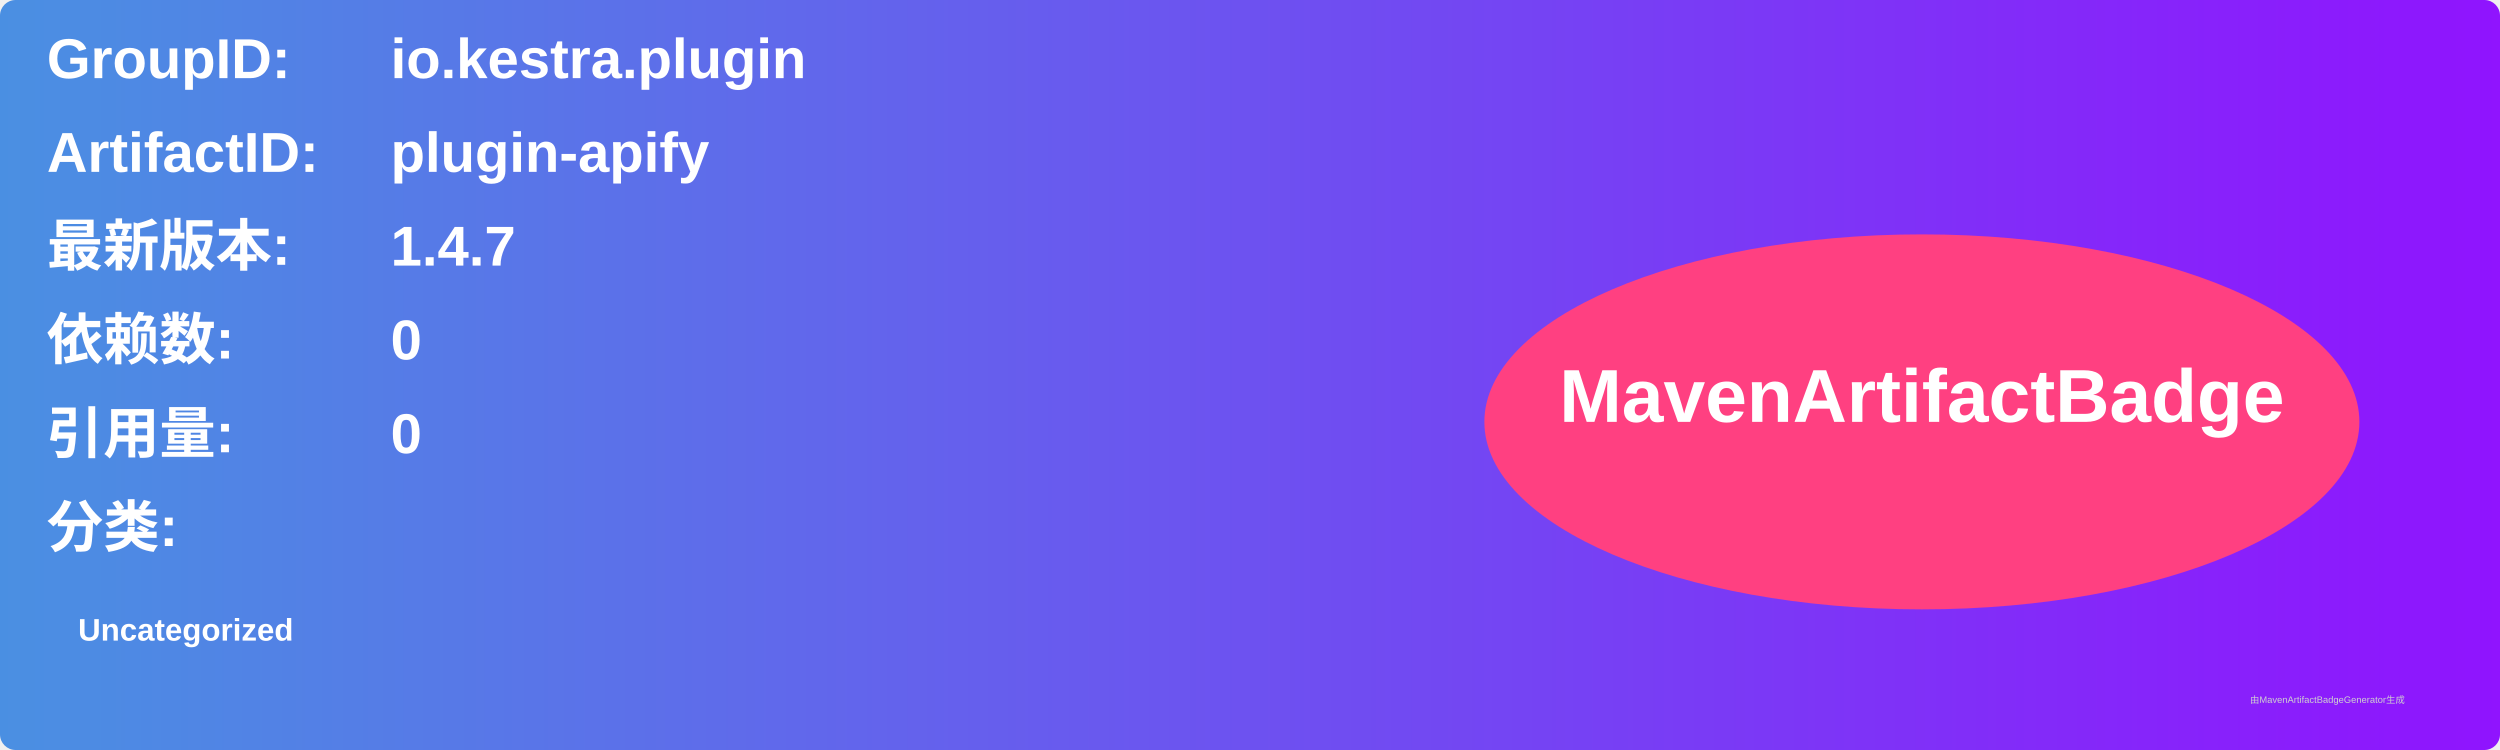
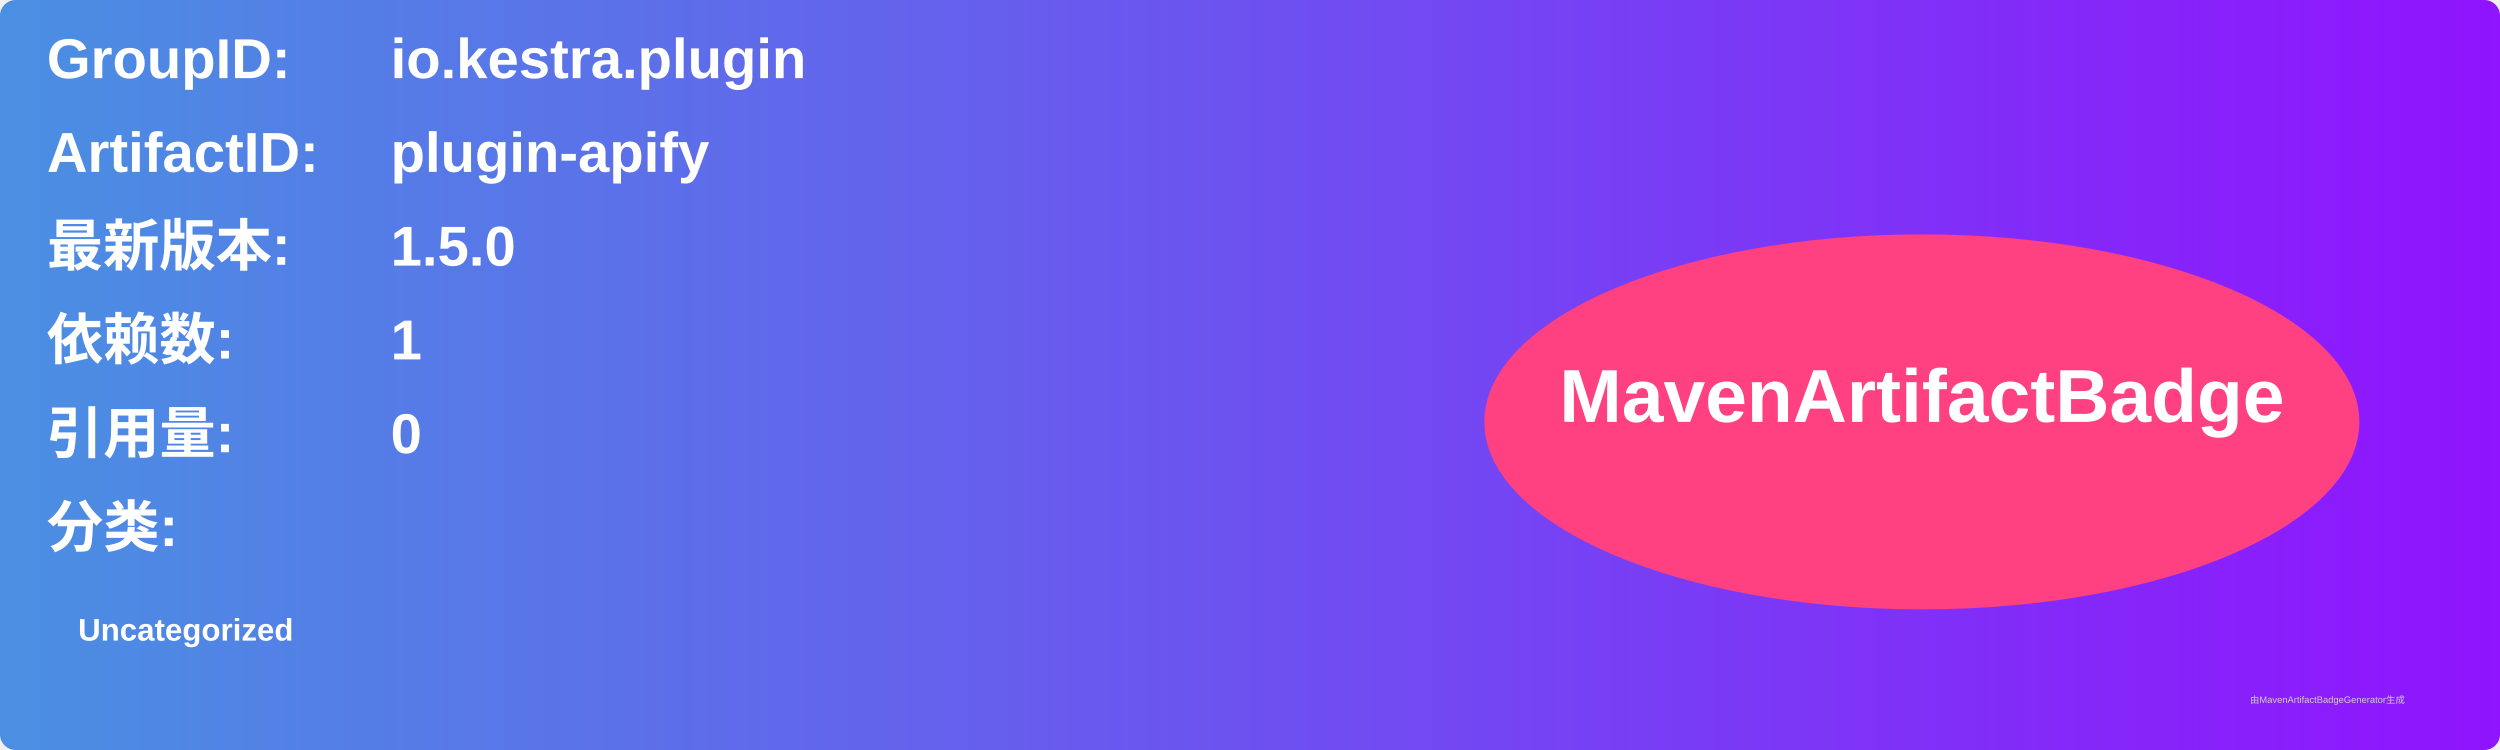
<svg xmlns="http://www.w3.org/2000/svg" width="800" height="240" viewBox="0 0 800 240">
  <linearGradient id="grad" x1="0%" y1="0%" x2="100%" y2="0%">
    <stop offset="0%" stop-color="#4a90e2" />
    <stop offset="100%" stop-color="#9013fe" />
  </linearGradient>
  <rect width="100%" height="100%" rx="5" ry="5" fill="url(#grad)" />
  <g transform="translate(15, 15)">
    <text x="0" y="10" font-family="Arial" font-size="18" fill="white" font-weight="bold" width="260">GroupID:</text>
    <text x="110" y="10" font-family="Arial" font-size="18" fill="white" font-weight="bold" width="460">io.kestra.plugin</text>
    <text x="0" y="40" font-family="Arial" font-size="18" fill="white" font-weight="bold" width="260">ArtifactID:</text>
    <text x="110" y="40" font-family="Arial" font-size="18" fill="white" font-weight="bold" width="460">plugin-apify</text>
    <text x="0" y="70" font-family="Arial" font-size="18" fill="white" font-weight="bold">最新版本:</text>
    <text x="110" y="70" font-family="Arial" font-size="18" fill="white" font-weight="bold">
-       <tspan font-weight="bold">1.4.7</tspan>
+       <tspan font-weight="bold">1.5.0</tspan>
    </text>
    <text x="0" y="100" font-family="Arial" font-size="18" fill="white" font-weight="bold">依赖数: </text>
    <text x="110" y="100" font-family="Arial" font-size="18" fill="white">
-       <tspan font-weight="bold">0</tspan>
+       <tspan font-weight="bold">1</tspan>
    </text>
    <text x="0" y="130" font-family="Arial" font-size="18" fill="white" font-weight="bold">引用量: </text>
    <text x="110" y="130" font-family="Arial" font-size="18" fill="white">
      <tspan font-weight="bold">0</tspan>
    </text>
    <text x="0" y="160" font-family="Arial" font-size="18" fill="white" font-weight="bold">分类:</text>
    <text x="10" y="190" font-family="Arial" font-size="10" fill="white">
      <tspan font-weight="bold">Uncategorized</tspan>
    </text>
    <ellipse cx="600" cy="120" rx="140" ry="60" fill="#ff4081" />
    <text x="600" y="120" text-anchor="middle" font-family="Arial" font-size="24" fill="white" font-weight="bold">MavenArtifactBadge</text>
  </g>
  <text x="720" y="225" font-family="Arial" font-size="3" fill="#d0d0d0">由MavenArtifactBadgeGenerator生成</text>
</svg>
